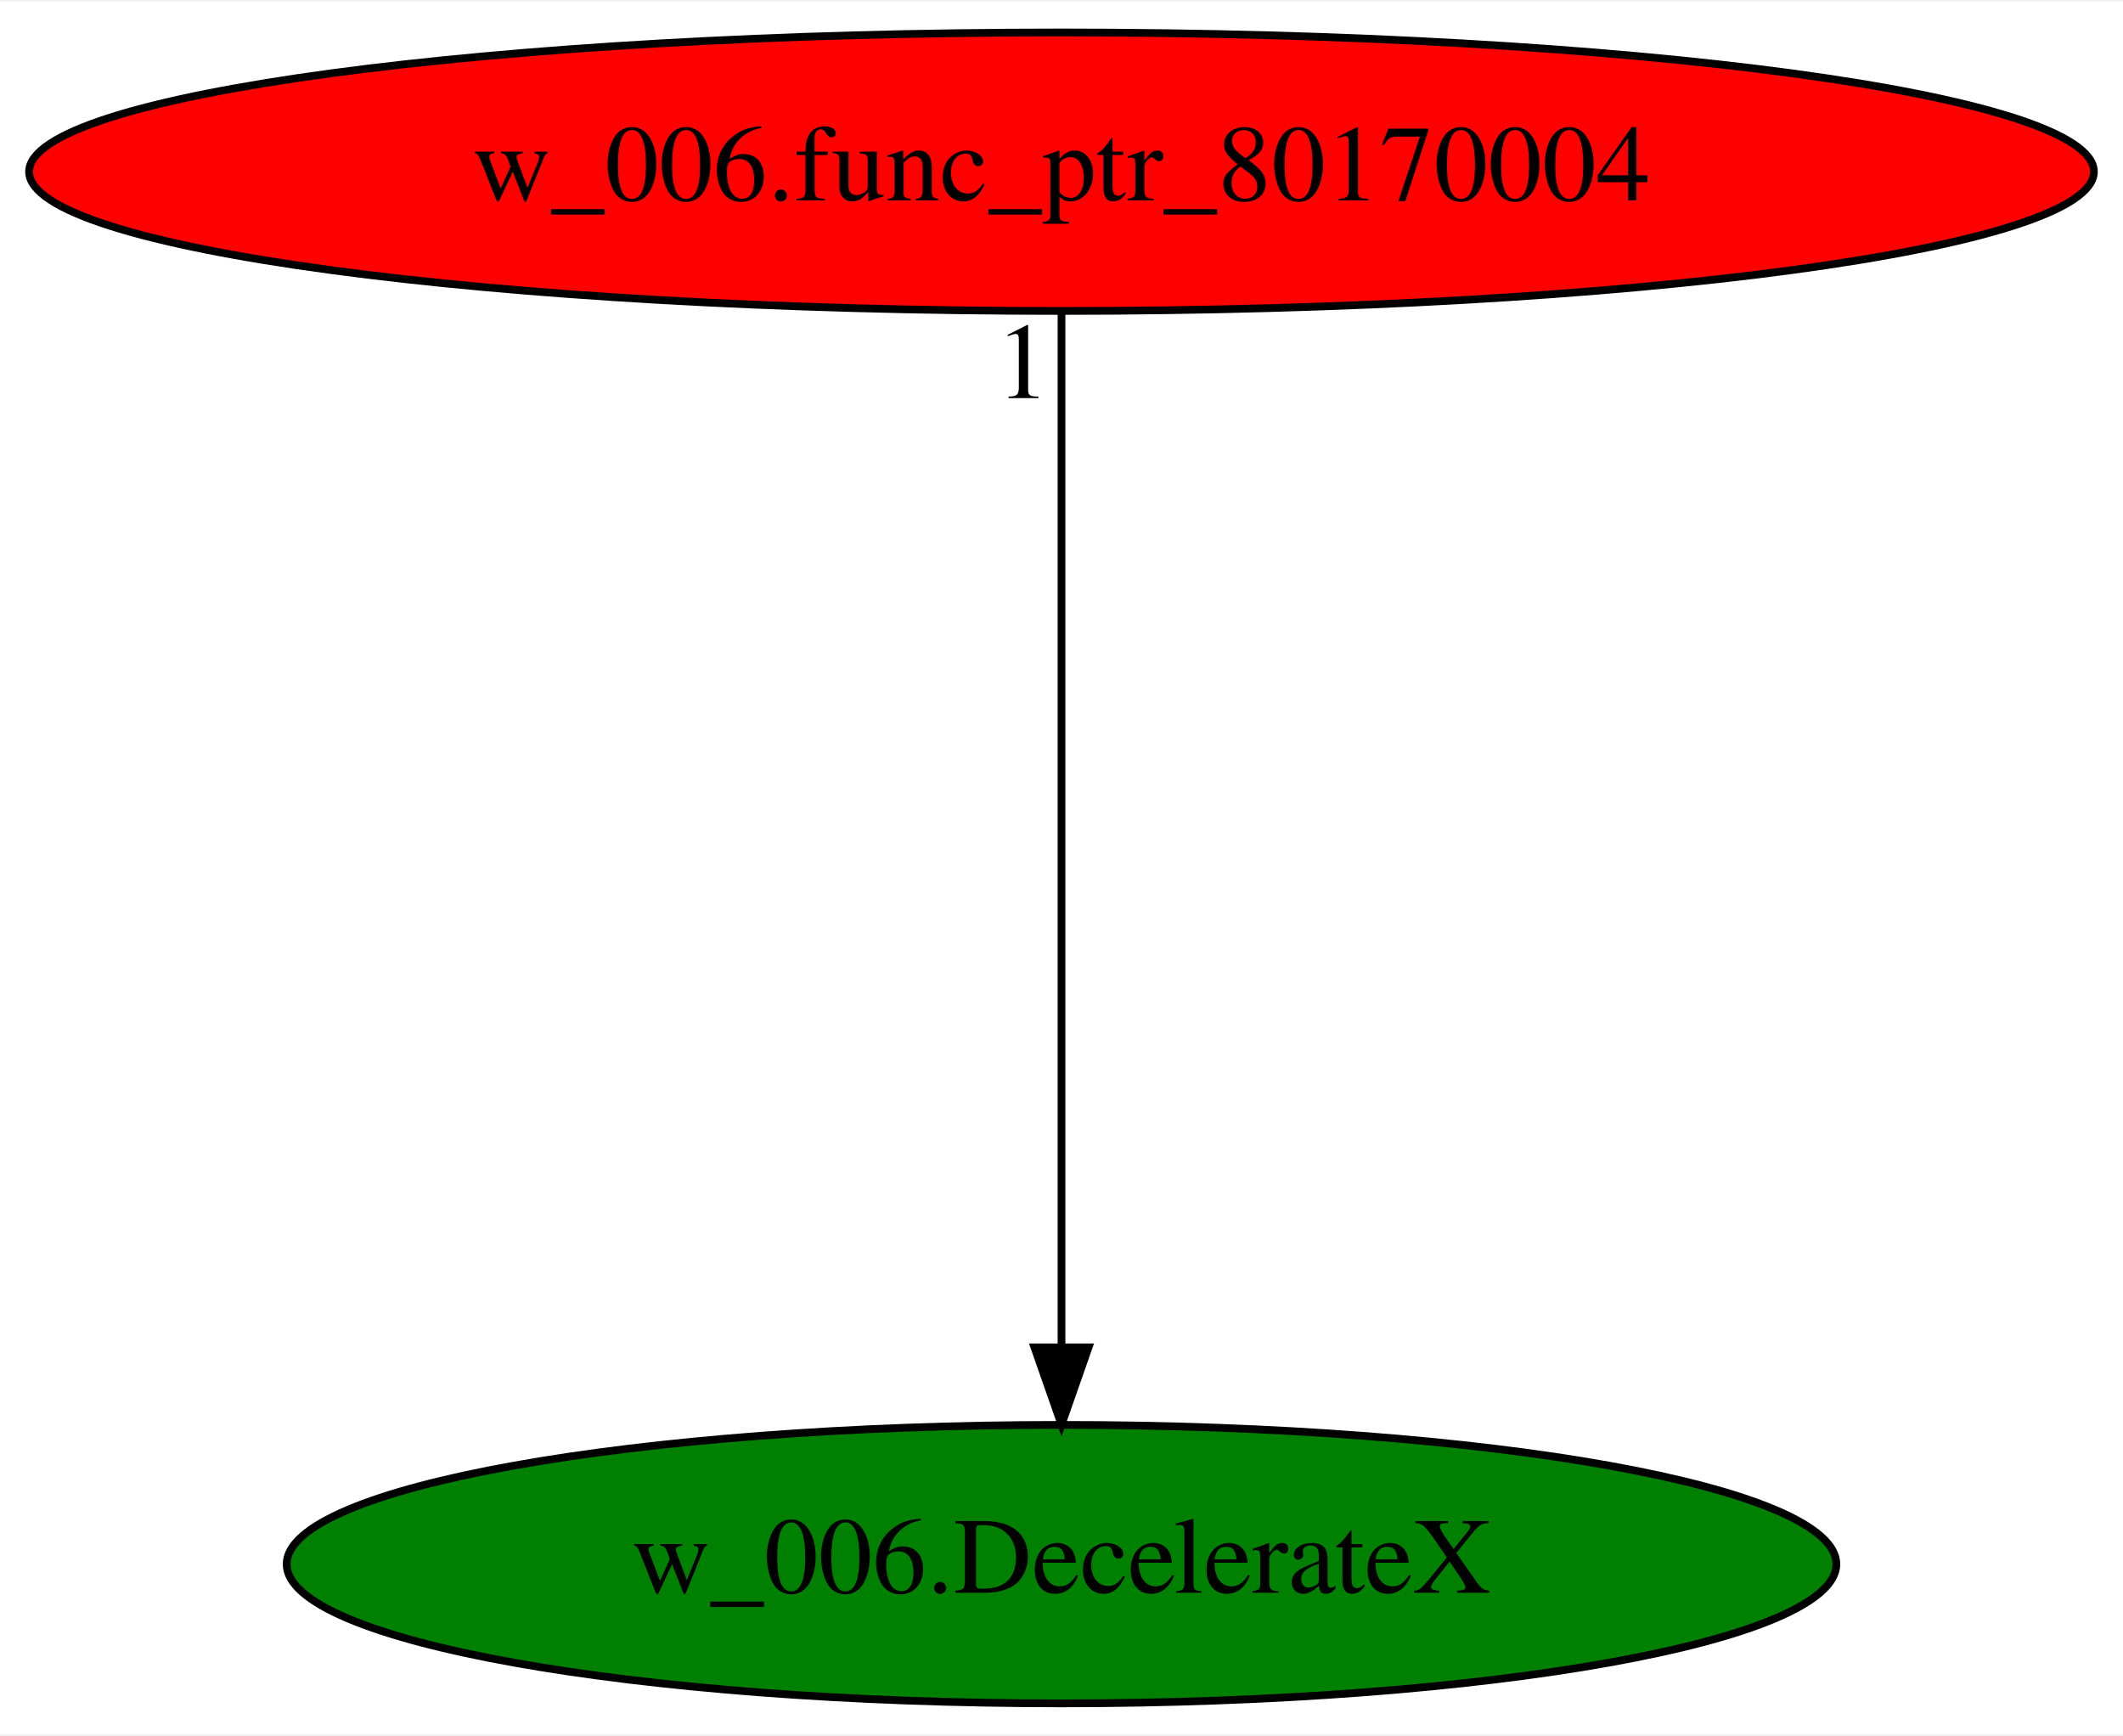
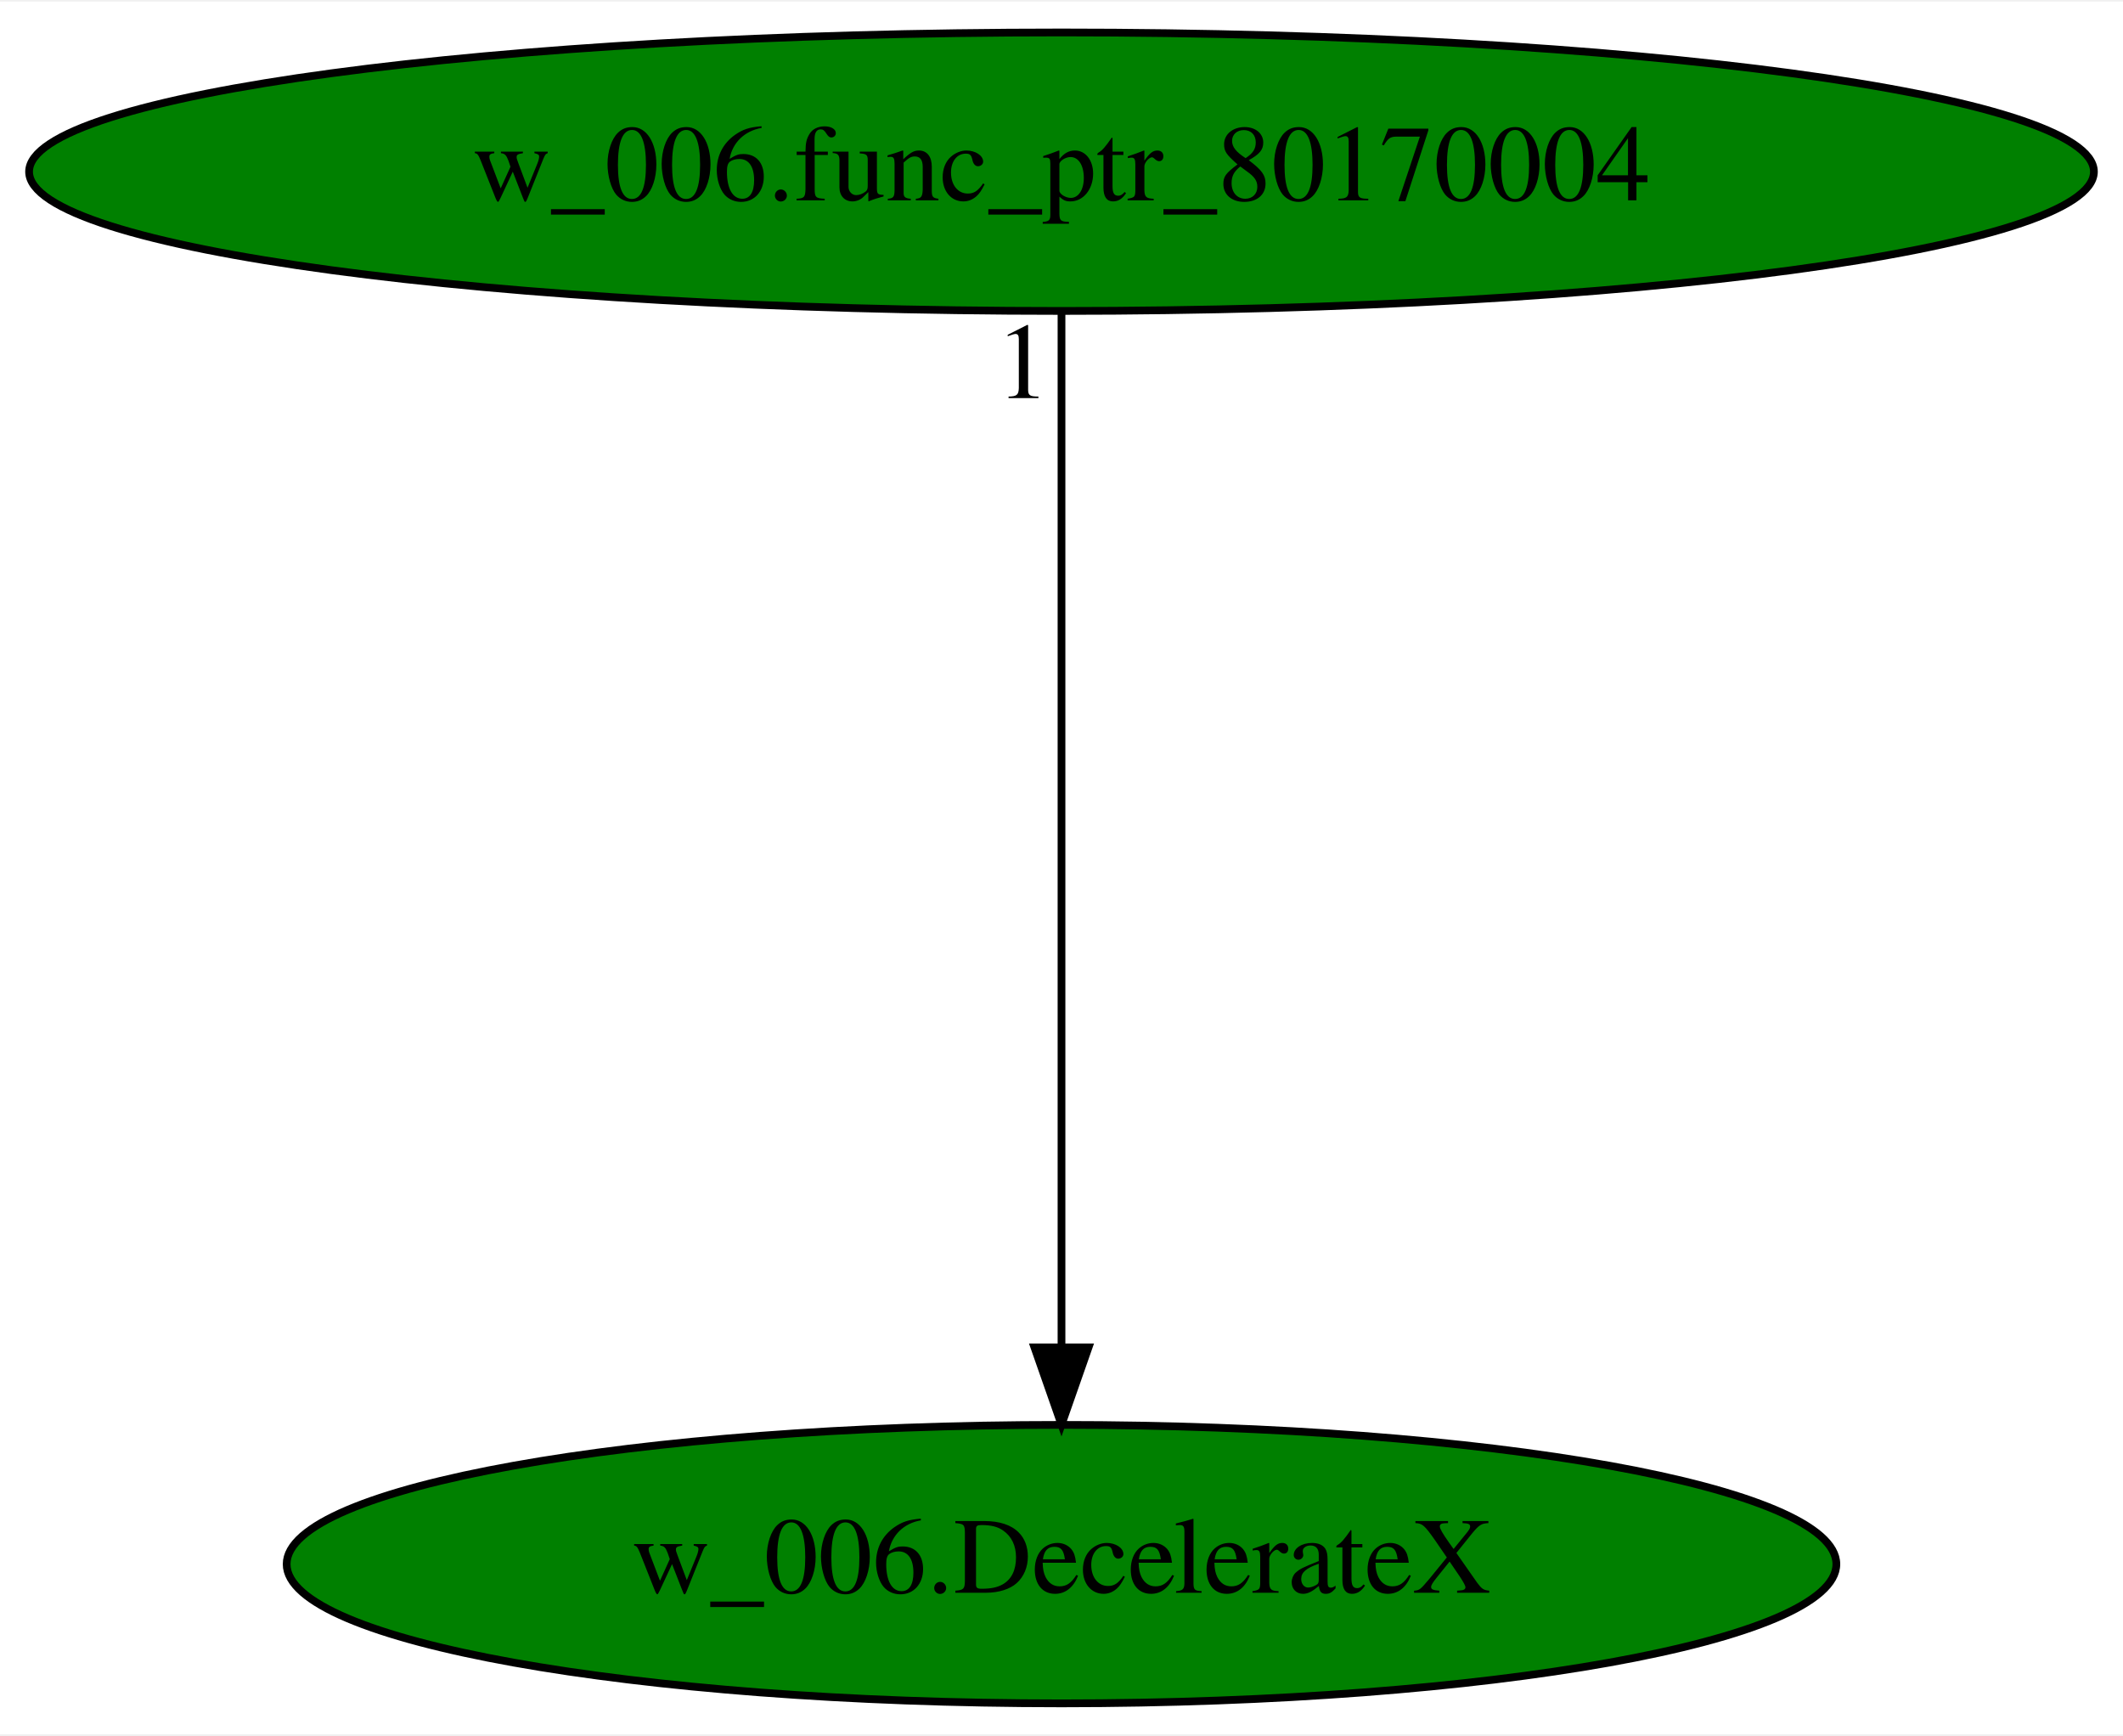
<svg xmlns="http://www.w3.org/2000/svg" xmlns:xlink="http://www.w3.org/1999/xlink" width="274pt" height="224pt" viewBox="0.00 0.00 274.48 224.00">
  <g id="graph0" class="graph" transform="scale(1 1) rotate(0) translate(4 220)">
    <polygon fill="white" stroke="transparent" points="-4,4 -4,-220 270.48,-220 270.48,4 -4,4" />
    <g id="node1" class="node">
      <ellipse fill="green" stroke="black" cx="133.24" cy="-18" rx="100.18" ry="18" />
      <text text-anchor="middle" x="133.24" y="-14.3" font-family="Times,serif" font-size="14.00">w_006.DecelerateX</text>
    </g>
    <g id="node2" class="node">
      <g id="a_node2">
        <a xlink:href="w_006.func_ptr_80170004.svg" xlink:title="w_006.func_ptr_80170004">
-           <ellipse fill="red" stroke="black" cx="133.24" cy="-198" rx="133.48" ry="18" />
+           <ellipse fill="green" stroke="black" cx="133.24" cy="-198" rx="133.48" ry="18" />
          <text text-anchor="middle" x="133.24" y="-194.3" font-family="Times,serif" font-size="14.00">w_006.func_ptr_80170004</text>
        </a>
      </g>
    </g>
    <g id="edge1" class="edge">
      <path fill="none" stroke="black" d="M133.24,-179.93C133.24,-148.97 133.24,-83.3 133.24,-46.13" />
      <polygon fill="black" stroke="black" points="136.74,-46.02 133.24,-36.02 129.74,-46.02 136.74,-46.02" />
      <text text-anchor="middle" x="128.24" y="-168.73" font-family="Times,serif" font-size="14.00">1</text>
    </g>
  </g>
</svg>
